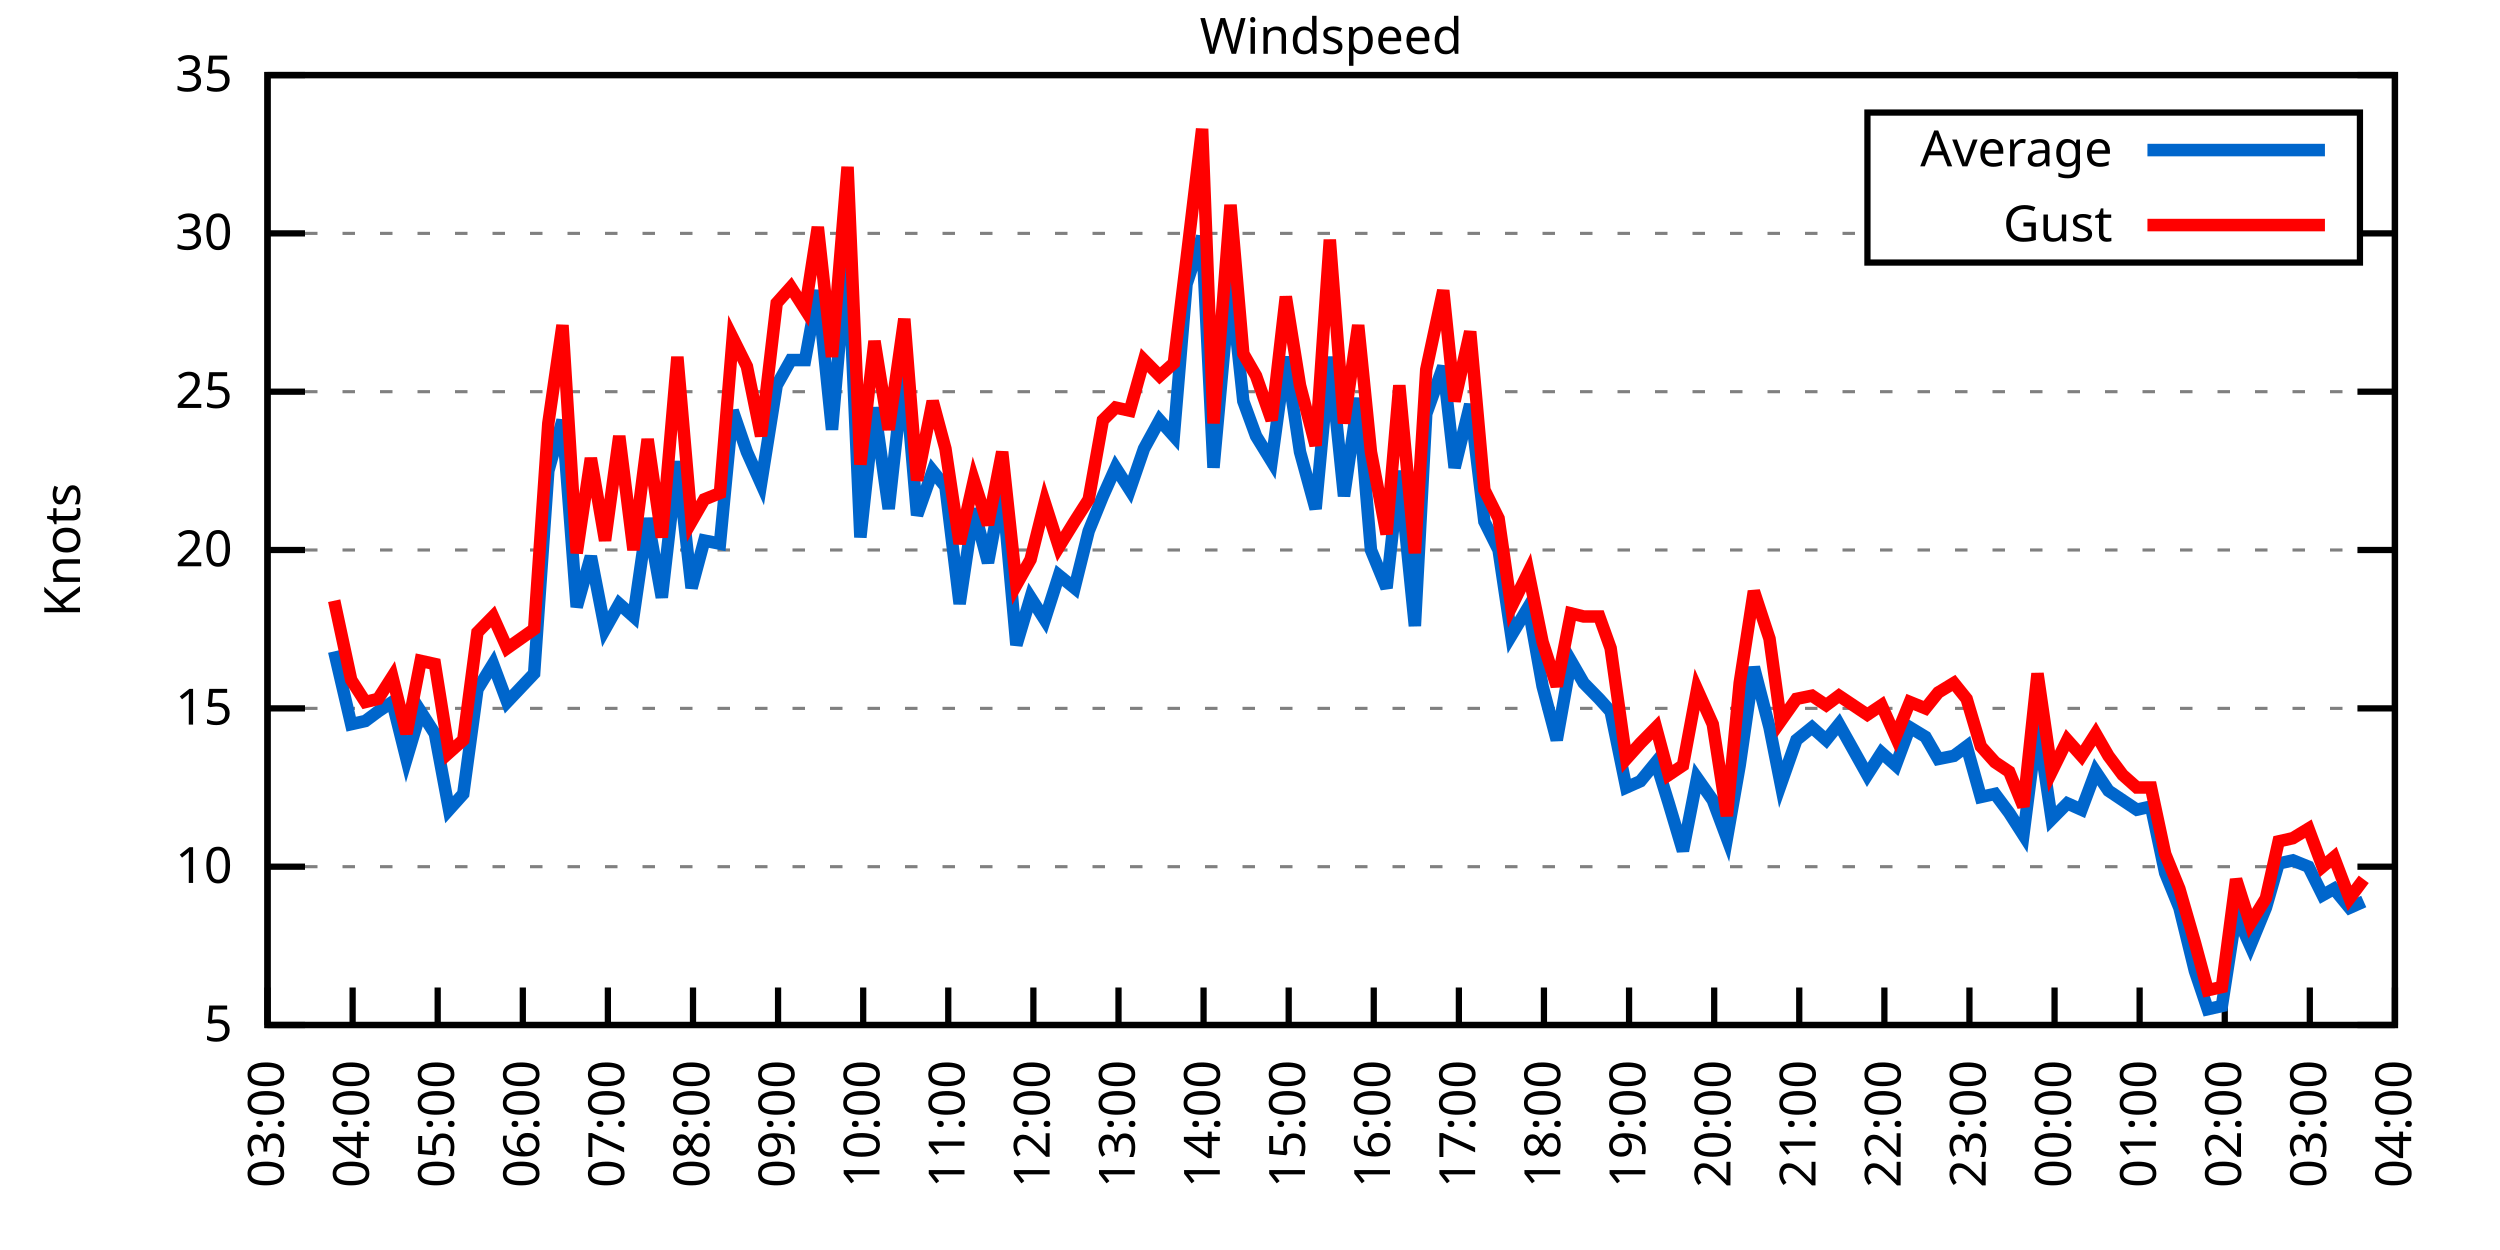
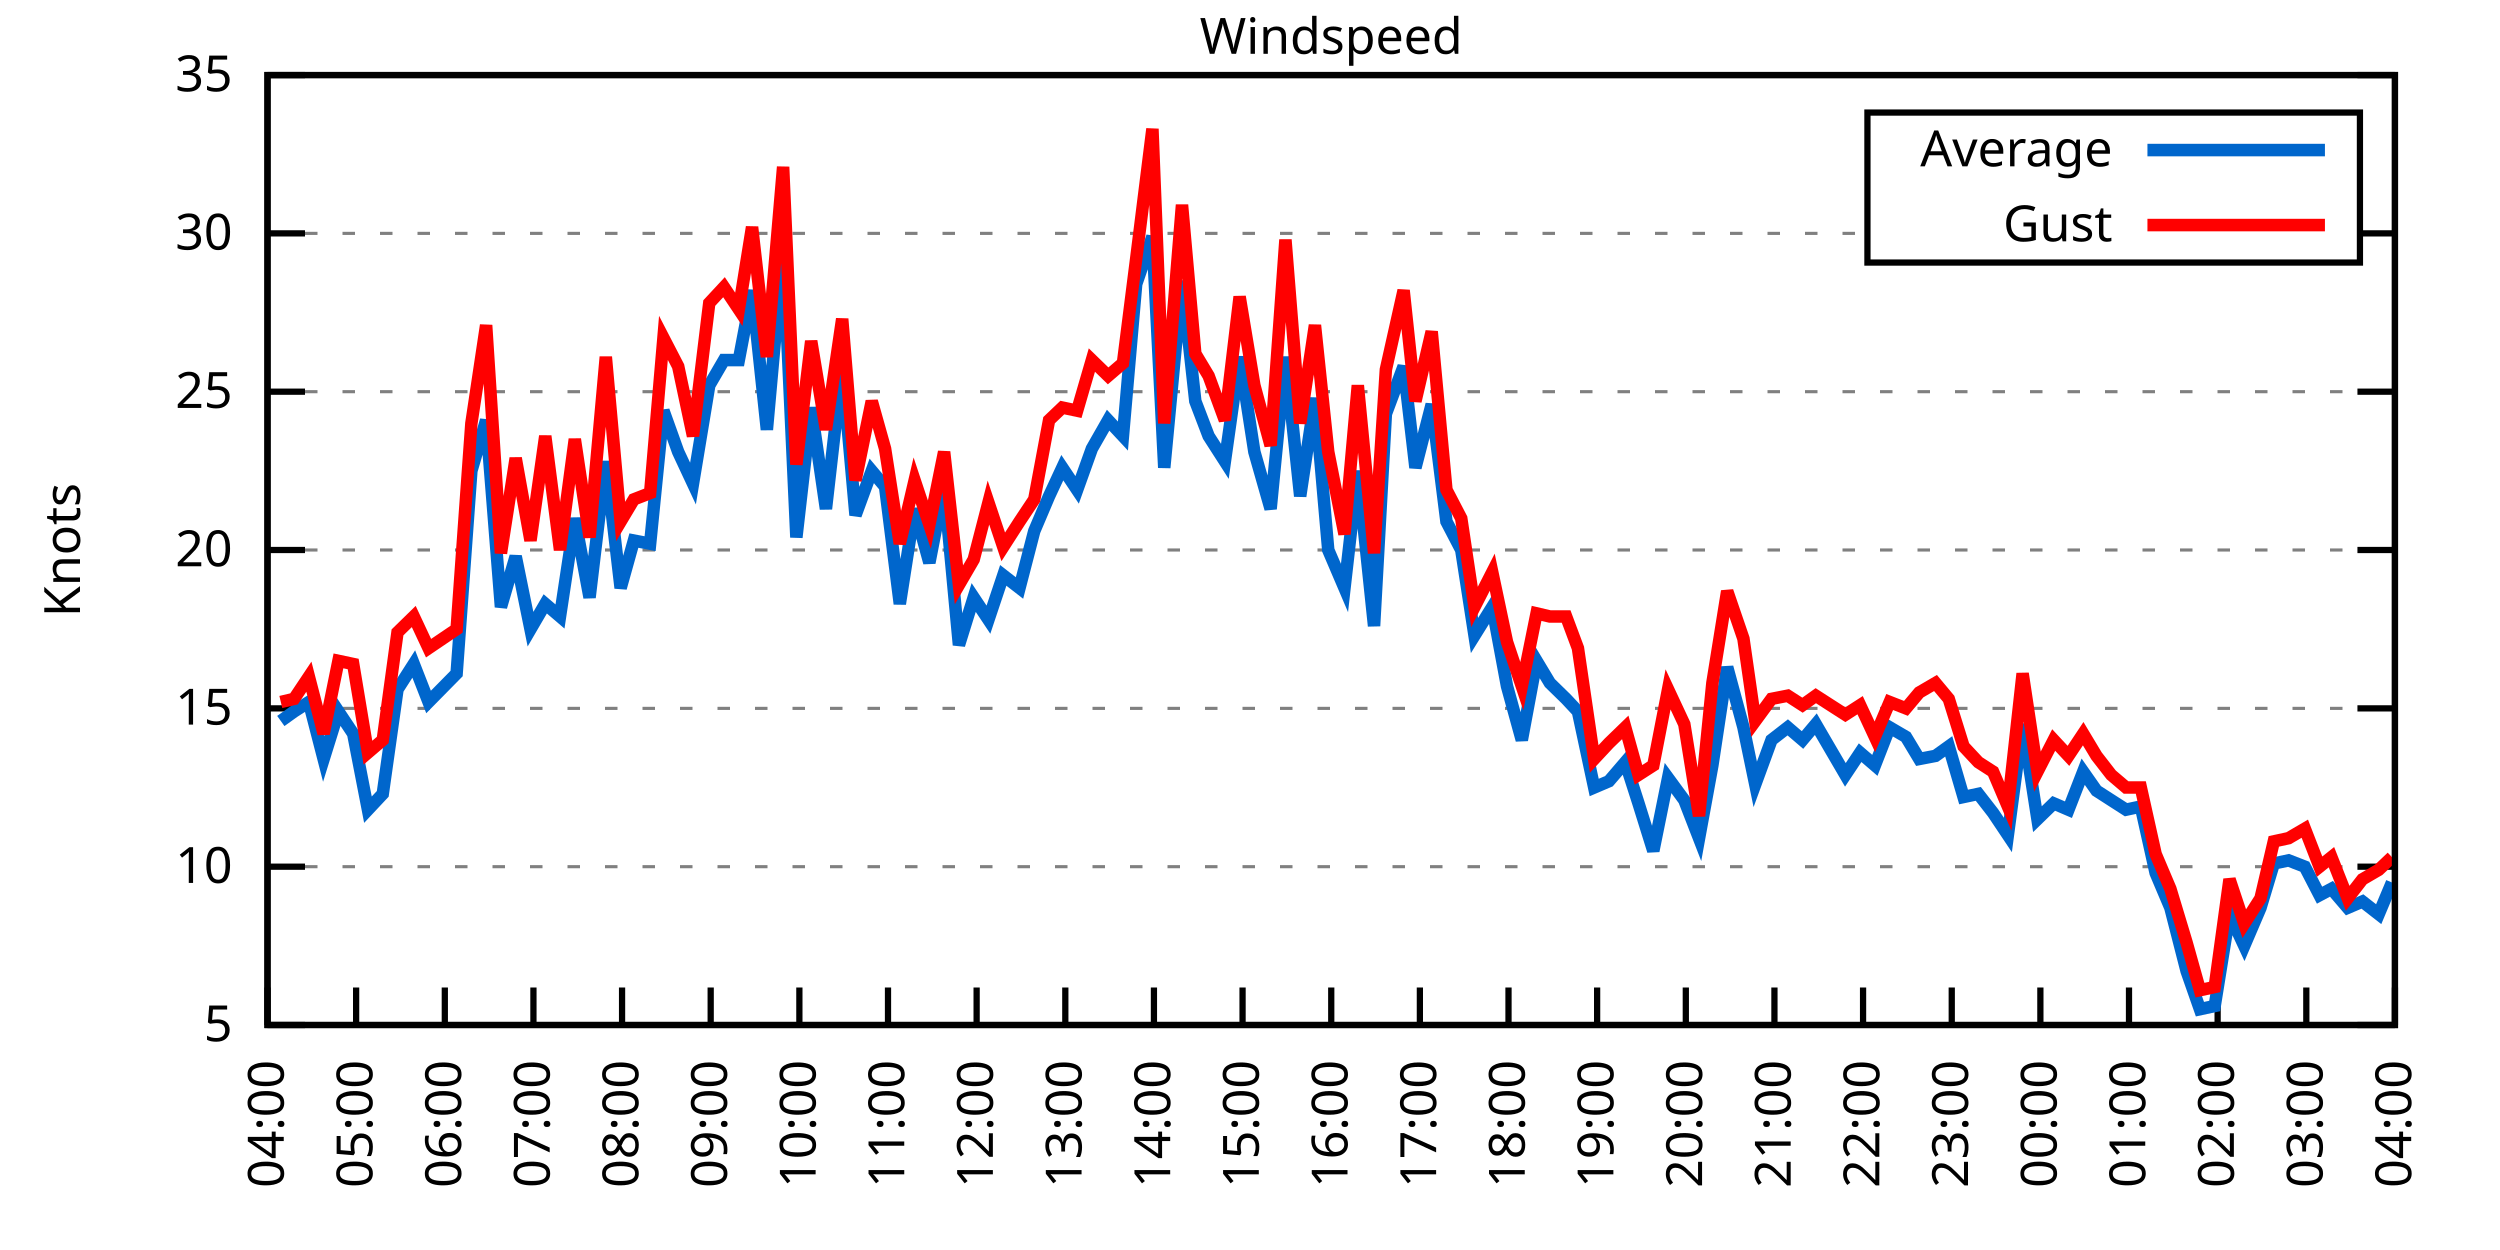
<svg xmlns="http://www.w3.org/2000/svg" xmlns:xlink="http://www.w3.org/1999/xlink" width="400" height="200" viewBox="0 0 400 200">
  <g id="gnuplot_canvas">
    <rect x="0" y="0" width="400" height="200" fill="none" />
    <defs>
      <circle id="gpDot" r="0.5" stroke-width="0.5" stroke="currentColor" />
      <path id="gpPt0" stroke-width="0.333" stroke="currentColor" d="M-1,0 h2 M0,-1 v2" />
      <path id="gpPt1" stroke-width="0.333" stroke="currentColor" d="M-1,-1 L1,1 M1,-1 L-1,1" />
      <path id="gpPt2" stroke-width="0.333" stroke="currentColor" d="M-1,0 L1,0 M0,-1 L0,1 M-1,-1 L1,1 M-1,1 L1,-1" />
      <rect id="gpPt3" stroke-width="0.333" stroke="currentColor" x="-1" y="-1" width="2" height="2" />
      <rect id="gpPt4" stroke-width="0.333" stroke="currentColor" fill="currentColor" x="-1" y="-1" width="2" height="2" />
      <circle id="gpPt5" stroke-width="0.333" stroke="currentColor" cx="0" cy="0" r="1" />
      <use xlink:href="#gpPt5" id="gpPt6" fill="currentColor" stroke="none" />
      <path id="gpPt7" stroke-width="0.333" stroke="currentColor" d="M0,-1.33 L-1.33,0.67 L1.33,0.67 z" />
      <use xlink:href="#gpPt7" id="gpPt8" fill="currentColor" stroke="none" />
      <use xlink:href="#gpPt7" id="gpPt9" stroke="currentColor" transform="rotate(180)" />
      <use xlink:href="#gpPt9" id="gpPt10" fill="currentColor" stroke="none" />
      <use xlink:href="#gpPt3" id="gpPt11" stroke="currentColor" transform="rotate(45)" />
      <use xlink:href="#gpPt11" id="gpPt12" fill="currentColor" stroke="none" />
      <path id="gpPt13" stroke-width="0.333" stroke="currentColor" d="M0,1.330 L1.265,0.411 L0.782,-1.067 L-0.782,-1.076 L-1.265,0.411 z" />
      <use xlink:href="#gpPt13" id="gpPt14" fill="currentColor" stroke="none" />
      <filter id="textbox" filterUnits="objectBoundingBox" x="0" y="0" height="1" width="1">
        <feFlood flood-color="white" flood-opacity="1" result="bgnd" />
        <feComposite in="SourceGraphic" in2="bgnd" operator="atop" />
      </filter>
      <filter id="greybox" filterUnits="objectBoundingBox" x="0" y="0" height="1" width="1">
        <feFlood flood-color="lightgrey" flood-opacity="1" result="grey" />
        <feComposite in="SourceGraphic" in2="grey" operator="atop" />
      </filter>
    </defs>
    <g fill="none" color="white" stroke="currentColor" stroke-width="1.00" stroke-linecap="butt" stroke-linejoin="miter">
</g>
    <g fill="none" color="black" stroke="currentColor" stroke-width="1.00" stroke-linecap="butt" stroke-linejoin="miter">
      <g stroke="none" shape-rendering="crispEdges">
        <polygon fill="rgb(255, 255, 255)" points="42.80,164.00 383.18,164.00 383.18,12.02 42.80,12.02 " />
      </g>
    </g>
    <g fill="none" color="black" stroke="currentColor" stroke-width="1.00" stroke-linecap="butt" stroke-linejoin="miter">
</g>
    <g fill="none" color="black" stroke="black" stroke-width="0.50" stroke-linecap="butt" stroke-linejoin="miter">
</g>
    <g fill="none" color="gray" stroke="currentColor" stroke-width="0.50" stroke-linecap="butt" stroke-linejoin="miter">
      <path stroke="gray" stroke-dasharray="2,4" class="gridline" d="M42.80,164.00 L383.19,164.00  " />
    </g>
    <g fill="none" color="gray" stroke="gray" stroke-width="1.00" stroke-linecap="butt" stroke-linejoin="miter">
</g>
    <g fill="none" color="black" stroke="currentColor" stroke-width="1.00" stroke-linecap="butt" stroke-linejoin="miter">
      <path stroke="black" d="M42.80,164.00 L48.80,164.00 M383.19,164.00 L377.19,164.00  " />
      <g transform="translate(37.20,166.60)" stroke="none" fill="black" font-family="Sans" font-size="8.00" text-anchor="end">
        <text>
          <tspan font-family="Sans"> 5</tspan>
        </text>
      </g>
    </g>
    <g fill="none" color="black" stroke="currentColor" stroke-width="1.00" stroke-linecap="butt" stroke-linejoin="miter">
</g>
    <g fill="none" color="black" stroke="black" stroke-width="0.50" stroke-linecap="butt" stroke-linejoin="miter">
</g>
    <g fill="none" color="gray" stroke="currentColor" stroke-width="0.50" stroke-linecap="butt" stroke-linejoin="miter">
      <path stroke="gray" stroke-dasharray="2,4" class="gridline" d="M42.80,138.67 L383.19,138.67  " />
    </g>
    <g fill="none" color="gray" stroke="gray" stroke-width="1.00" stroke-linecap="butt" stroke-linejoin="miter">
</g>
    <g fill="none" color="black" stroke="currentColor" stroke-width="1.00" stroke-linecap="butt" stroke-linejoin="miter">
      <path stroke="black" d="M42.80,138.67 L48.80,138.67 M383.19,138.67 L377.19,138.67  " />
      <g transform="translate(37.20,141.27)" stroke="none" fill="black" font-family="Sans" font-size="8.00" text-anchor="end">
        <text>
          <tspan font-family="Sans"> 10</tspan>
        </text>
      </g>
    </g>
    <g fill="none" color="black" stroke="currentColor" stroke-width="1.00" stroke-linecap="butt" stroke-linejoin="miter">
</g>
    <g fill="none" color="black" stroke="black" stroke-width="0.50" stroke-linecap="butt" stroke-linejoin="miter">
</g>
    <g fill="none" color="gray" stroke="currentColor" stroke-width="0.50" stroke-linecap="butt" stroke-linejoin="miter">
      <path stroke="gray" stroke-dasharray="2,4" class="gridline" d="M42.80,113.34 L383.19,113.34  " />
    </g>
    <g fill="none" color="gray" stroke="gray" stroke-width="1.00" stroke-linecap="butt" stroke-linejoin="miter">
</g>
    <g fill="none" color="black" stroke="currentColor" stroke-width="1.00" stroke-linecap="butt" stroke-linejoin="miter">
      <path stroke="black" d="M42.80,113.34 L48.80,113.34 M383.19,113.34 L377.19,113.34  " />
      <g transform="translate(37.20,115.94)" stroke="none" fill="black" font-family="Sans" font-size="8.00" text-anchor="end">
        <text>
          <tspan font-family="Sans"> 15</tspan>
        </text>
      </g>
    </g>
    <g fill="none" color="black" stroke="currentColor" stroke-width="1.00" stroke-linecap="butt" stroke-linejoin="miter">
</g>
    <g fill="none" color="black" stroke="black" stroke-width="0.50" stroke-linecap="butt" stroke-linejoin="miter">
</g>
    <g fill="none" color="gray" stroke="currentColor" stroke-width="0.50" stroke-linecap="butt" stroke-linejoin="miter">
      <path stroke="gray" stroke-dasharray="2,4" class="gridline" d="M42.80,88.00 L383.19,88.00  " />
    </g>
    <g fill="none" color="gray" stroke="gray" stroke-width="1.00" stroke-linecap="butt" stroke-linejoin="miter">
</g>
    <g fill="none" color="black" stroke="currentColor" stroke-width="1.00" stroke-linecap="butt" stroke-linejoin="miter">
      <path stroke="black" d="M42.80,88.00 L48.80,88.00 M383.19,88.00 L377.19,88.00  " />
      <g transform="translate(37.20,90.60)" stroke="none" fill="black" font-family="Sans" font-size="8.00" text-anchor="end">
        <text>
          <tspan font-family="Sans"> 20</tspan>
        </text>
      </g>
    </g>
    <g fill="none" color="black" stroke="currentColor" stroke-width="1.00" stroke-linecap="butt" stroke-linejoin="miter">
</g>
    <g fill="none" color="black" stroke="black" stroke-width="0.50" stroke-linecap="butt" stroke-linejoin="miter">
</g>
    <g fill="none" color="gray" stroke="currentColor" stroke-width="0.50" stroke-linecap="butt" stroke-linejoin="miter">
      <path stroke="gray" stroke-dasharray="2,4" class="gridline" d="M42.80,62.67 L383.19,62.67  " />
    </g>
    <g fill="none" color="gray" stroke="gray" stroke-width="1.00" stroke-linecap="butt" stroke-linejoin="miter">
</g>
    <g fill="none" color="black" stroke="currentColor" stroke-width="1.00" stroke-linecap="butt" stroke-linejoin="miter">
      <path stroke="black" d="M42.80,62.67 L48.80,62.67 M383.19,62.67 L377.19,62.67  " />
      <g transform="translate(37.20,65.27)" stroke="none" fill="black" font-family="Sans" font-size="8.00" text-anchor="end">
        <text>
          <tspan font-family="Sans"> 25</tspan>
        </text>
      </g>
    </g>
    <g fill="none" color="black" stroke="currentColor" stroke-width="1.00" stroke-linecap="butt" stroke-linejoin="miter">
</g>
    <g fill="none" color="black" stroke="black" stroke-width="0.50" stroke-linecap="butt" stroke-linejoin="miter">
</g>
    <g fill="none" color="gray" stroke="currentColor" stroke-width="0.50" stroke-linecap="butt" stroke-linejoin="miter">
      <path stroke="gray" stroke-dasharray="2,4" class="gridline" d="M42.80,37.34 L298.79,37.34 M377.59,37.34 L383.19,37.34  " />
    </g>
    <g fill="none" color="gray" stroke="gray" stroke-width="1.00" stroke-linecap="butt" stroke-linejoin="miter">
</g>
    <g fill="none" color="black" stroke="currentColor" stroke-width="1.00" stroke-linecap="butt" stroke-linejoin="miter">
      <path stroke="black" d="M42.80,37.34 L48.80,37.34 M383.19,37.34 L377.19,37.34  " />
      <g transform="translate(37.20,39.94)" stroke="none" fill="black" font-family="Sans" font-size="8.00" text-anchor="end">
        <text>
          <tspan font-family="Sans"> 30</tspan>
        </text>
      </g>
    </g>
    <g fill="none" color="black" stroke="currentColor" stroke-width="1.00" stroke-linecap="butt" stroke-linejoin="miter">
</g>
    <g fill="none" color="black" stroke="black" stroke-width="0.50" stroke-linecap="butt" stroke-linejoin="miter">
</g>
    <g fill="none" color="gray" stroke="currentColor" stroke-width="0.50" stroke-linecap="butt" stroke-linejoin="miter">
      <path stroke="gray" stroke-dasharray="2,4" class="gridline" d="M42.80,12.01 L383.19,12.01  " />
    </g>
    <g fill="none" color="gray" stroke="gray" stroke-width="1.00" stroke-linecap="butt" stroke-linejoin="miter">
</g>
    <g fill="none" color="black" stroke="currentColor" stroke-width="1.00" stroke-linecap="butt" stroke-linejoin="miter">
      <path stroke="black" d="M42.80,12.01 L48.80,12.01 M383.19,12.01 L377.19,12.01  " />
      <g transform="translate(37.20,14.61)" stroke="none" fill="black" font-family="Sans" font-size="8.00" text-anchor="end">
        <text>
          <tspan font-family="Sans"> 35</tspan>
        </text>
      </g>
    </g>
    <g fill="none" color="black" stroke="currentColor" stroke-width="1.00" stroke-linecap="butt" stroke-linejoin="miter">
      <path stroke="black" d="M42.80,164.00 L42.80,158.00  " />
      <g transform="translate(45.40,169.60) rotate(270.00)" stroke="none" fill="black" font-family="Sans" font-size="8.00" text-anchor="end">
        <text>
-           <tspan font-family="Sans">03:00</tspan>
-         </text>
-       </g>
-     </g>
-     <g fill="none" color="black" stroke="currentColor" stroke-width="1.00" stroke-linecap="butt" stroke-linejoin="miter">
-       <path stroke="black" d="M56.42,164.00 L56.42,158.00  " />
-       <g transform="translate(59.02,169.60) rotate(270.00)" stroke="none" fill="black" font-family="Sans" font-size="8.00" text-anchor="end">
-         <text>
          <tspan font-family="Sans">04:00</tspan>
        </text>
      </g>
    </g>
    <g fill="none" color="black" stroke="currentColor" stroke-width="1.00" stroke-linecap="butt" stroke-linejoin="miter">
-       <path stroke="black" d="M70.03,164.00 L70.03,158.00  " />
-       <g transform="translate(72.63,169.60) rotate(270.00)" stroke="none" fill="black" font-family="Sans" font-size="8.00" text-anchor="end">
+       <path stroke="black" d="M56.98,164.00 L56.98,158.00  " />
+       <g transform="translate(59.58,169.60) rotate(270.00)" stroke="none" fill="black" font-family="Sans" font-size="8.00" text-anchor="end">
        <text>
          <tspan font-family="Sans">05:00</tspan>
        </text>
      </g>
    </g>
    <g fill="none" color="black" stroke="currentColor" stroke-width="1.00" stroke-linecap="butt" stroke-linejoin="miter">
-       <path stroke="black" d="M83.65,164.00 L83.65,158.00  " />
-       <g transform="translate(86.25,169.60) rotate(270.00)" stroke="none" fill="black" font-family="Sans" font-size="8.00" text-anchor="end">
+       <path stroke="black" d="M71.17,164.00 L71.17,158.00  " />
+       <g transform="translate(73.77,169.60) rotate(270.00)" stroke="none" fill="black" font-family="Sans" font-size="8.00" text-anchor="end">
        <text>
          <tspan font-family="Sans">06:00</tspan>
        </text>
      </g>
    </g>
    <g fill="none" color="black" stroke="currentColor" stroke-width="1.00" stroke-linecap="butt" stroke-linejoin="miter">
-       <path stroke="black" d="M97.26,164.00 L97.26,158.00  " />
-       <g transform="translate(99.86,169.60) rotate(270.00)" stroke="none" fill="black" font-family="Sans" font-size="8.00" text-anchor="end">
+       <path stroke="black" d="M85.35,164.00 L85.35,158.00  " />
+       <g transform="translate(87.95,169.60) rotate(270.00)" stroke="none" fill="black" font-family="Sans" font-size="8.00" text-anchor="end">
        <text>
          <tspan font-family="Sans">07:00</tspan>
        </text>
      </g>
    </g>
    <g fill="none" color="black" stroke="currentColor" stroke-width="1.00" stroke-linecap="butt" stroke-linejoin="miter">
-       <path stroke="black" d="M110.88,164.00 L110.88,158.00  " />
-       <g transform="translate(113.48,169.60) rotate(270.00)" stroke="none" fill="black" font-family="Sans" font-size="8.00" text-anchor="end">
+       <path stroke="black" d="M99.53,164.00 L99.53,158.00  " />
+       <g transform="translate(102.13,169.60) rotate(270.00)" stroke="none" fill="black" font-family="Sans" font-size="8.00" text-anchor="end">
        <text>
          <tspan font-family="Sans">08:00</tspan>
        </text>
      </g>
    </g>
    <g fill="none" color="black" stroke="currentColor" stroke-width="1.00" stroke-linecap="butt" stroke-linejoin="miter">
-       <path stroke="black" d="M124.49,164.00 L124.49,158.00  " />
-       <g transform="translate(127.09,169.60) rotate(270.00)" stroke="none" fill="black" font-family="Sans" font-size="8.00" text-anchor="end">
+       <path stroke="black" d="M113.71,164.00 L113.71,158.00  " />
+       <g transform="translate(116.31,169.60) rotate(270.00)" stroke="none" fill="black" font-family="Sans" font-size="8.00" text-anchor="end">
        <text>
          <tspan font-family="Sans">09:00</tspan>
        </text>
      </g>
    </g>
    <g fill="none" color="black" stroke="currentColor" stroke-width="1.00" stroke-linecap="butt" stroke-linejoin="miter">
-       <path stroke="black" d="M138.11,164.00 L138.11,158.00  " />
-       <g transform="translate(140.71,169.60) rotate(270.00)" stroke="none" fill="black" font-family="Sans" font-size="8.00" text-anchor="end">
+       <path stroke="black" d="M127.90,164.00 L127.90,158.00  " />
+       <g transform="translate(130.50,169.60) rotate(270.00)" stroke="none" fill="black" font-family="Sans" font-size="8.00" text-anchor="end">
        <text>
          <tspan font-family="Sans">10:00</tspan>
        </text>
      </g>
    </g>
    <g fill="none" color="black" stroke="currentColor" stroke-width="1.00" stroke-linecap="butt" stroke-linejoin="miter">
-       <path stroke="black" d="M151.72,164.00 L151.72,158.00  " />
-       <g transform="translate(154.32,169.60) rotate(270.00)" stroke="none" fill="black" font-family="Sans" font-size="8.00" text-anchor="end">
+       <path stroke="black" d="M142.08,164.00 L142.08,158.00  " />
+       <g transform="translate(144.68,169.60) rotate(270.00)" stroke="none" fill="black" font-family="Sans" font-size="8.00" text-anchor="end">
        <text>
          <tspan font-family="Sans">11:00</tspan>
        </text>
      </g>
    </g>
    <g fill="none" color="black" stroke="currentColor" stroke-width="1.00" stroke-linecap="butt" stroke-linejoin="miter">
-       <path stroke="black" d="M165.34,164.00 L165.34,158.00  " />
-       <g transform="translate(167.94,169.60) rotate(270.00)" stroke="none" fill="black" font-family="Sans" font-size="8.00" text-anchor="end">
+       <path stroke="black" d="M156.26,164.00 L156.26,158.00  " />
+       <g transform="translate(158.86,169.60) rotate(270.00)" stroke="none" fill="black" font-family="Sans" font-size="8.00" text-anchor="end">
        <text>
          <tspan font-family="Sans">12:00</tspan>
        </text>
      </g>
    </g>
    <g fill="none" color="black" stroke="currentColor" stroke-width="1.00" stroke-linecap="butt" stroke-linejoin="miter">
-       <path stroke="black" d="M178.96,164.00 L178.96,158.00  " />
-       <g transform="translate(181.56,169.60) rotate(270.00)" stroke="none" fill="black" font-family="Sans" font-size="8.00" text-anchor="end">
+       <path stroke="black" d="M170.45,164.00 L170.45,158.00  " />
+       <g transform="translate(173.05,169.60) rotate(270.00)" stroke="none" fill="black" font-family="Sans" font-size="8.00" text-anchor="end">
        <text>
          <tspan font-family="Sans">13:00</tspan>
        </text>
      </g>
    </g>
    <g fill="none" color="black" stroke="currentColor" stroke-width="1.00" stroke-linecap="butt" stroke-linejoin="miter">
-       <path stroke="black" d="M192.57,164.00 L192.57,158.00  " />
-       <g transform="translate(195.17,169.60) rotate(270.00)" stroke="none" fill="black" font-family="Sans" font-size="8.00" text-anchor="end">
+       <path stroke="black" d="M184.63,164.00 L184.63,158.00  " />
+       <g transform="translate(187.23,169.60) rotate(270.00)" stroke="none" fill="black" font-family="Sans" font-size="8.00" text-anchor="end">
        <text>
          <tspan font-family="Sans">14:00</tspan>
        </text>
      </g>
    </g>
    <g fill="none" color="black" stroke="currentColor" stroke-width="1.00" stroke-linecap="butt" stroke-linejoin="miter">
-       <path stroke="black" d="M206.19,164.00 L206.19,158.00  " />
-       <g transform="translate(208.79,169.60) rotate(270.00)" stroke="none" fill="black" font-family="Sans" font-size="8.00" text-anchor="end">
+       <path stroke="black" d="M198.81,164.00 L198.81,158.00  " />
+       <g transform="translate(201.41,169.60) rotate(270.00)" stroke="none" fill="black" font-family="Sans" font-size="8.00" text-anchor="end">
        <text>
          <tspan font-family="Sans">15:00</tspan>
        </text>
      </g>
    </g>
    <g fill="none" color="black" stroke="currentColor" stroke-width="1.00" stroke-linecap="butt" stroke-linejoin="miter">
-       <path stroke="black" d="M219.80,164.00 L219.80,158.00  " />
-       <g transform="translate(222.40,169.60) rotate(270.00)" stroke="none" fill="black" font-family="Sans" font-size="8.00" text-anchor="end">
+       <path stroke="black" d="M213.00,164.00 L213.00,158.00  " />
+       <g transform="translate(215.60,169.60) rotate(270.00)" stroke="none" fill="black" font-family="Sans" font-size="8.00" text-anchor="end">
        <text>
          <tspan font-family="Sans">16:00</tspan>
        </text>
      </g>
    </g>
    <g fill="none" color="black" stroke="currentColor" stroke-width="1.00" stroke-linecap="butt" stroke-linejoin="miter">
-       <path stroke="black" d="M233.42,164.00 L233.42,158.00  " />
-       <g transform="translate(236.02,169.60) rotate(270.00)" stroke="none" fill="black" font-family="Sans" font-size="8.00" text-anchor="end">
+       <path stroke="black" d="M227.18,164.00 L227.18,158.00  " />
+       <g transform="translate(229.78,169.60) rotate(270.00)" stroke="none" fill="black" font-family="Sans" font-size="8.00" text-anchor="end">
        <text>
          <tspan font-family="Sans">17:00</tspan>
        </text>
      </g>
    </g>
    <g fill="none" color="black" stroke="currentColor" stroke-width="1.00" stroke-linecap="butt" stroke-linejoin="miter">
-       <path stroke="black" d="M247.03,164.00 L247.03,158.00  " />
-       <g transform="translate(249.63,169.60) rotate(270.00)" stroke="none" fill="black" font-family="Sans" font-size="8.00" text-anchor="end">
+       <path stroke="black" d="M241.36,164.00 L241.36,158.00  " />
+       <g transform="translate(243.96,169.60) rotate(270.00)" stroke="none" fill="black" font-family="Sans" font-size="8.00" text-anchor="end">
        <text>
          <tspan font-family="Sans">18:00</tspan>
        </text>
      </g>
    </g>
    <g fill="none" color="black" stroke="currentColor" stroke-width="1.00" stroke-linecap="butt" stroke-linejoin="miter">
-       <path stroke="black" d="M260.65,164.00 L260.65,158.00  " />
-       <g transform="translate(263.25,169.60) rotate(270.00)" stroke="none" fill="black" font-family="Sans" font-size="8.00" text-anchor="end">
+       <path stroke="black" d="M255.54,164.00 L255.54,158.00  " />
+       <g transform="translate(258.14,169.60) rotate(270.00)" stroke="none" fill="black" font-family="Sans" font-size="8.00" text-anchor="end">
        <text>
          <tspan font-family="Sans">19:00</tspan>
        </text>
      </g>
    </g>
    <g fill="none" color="black" stroke="currentColor" stroke-width="1.00" stroke-linecap="butt" stroke-linejoin="miter">
-       <path stroke="black" d="M274.27,164.00 L274.27,158.00  " />
-       <g transform="translate(276.87,169.60) rotate(270.00)" stroke="none" fill="black" font-family="Sans" font-size="8.00" text-anchor="end">
+       <path stroke="black" d="M269.73,164.00 L269.73,158.00  " />
+       <g transform="translate(272.33,169.60) rotate(270.00)" stroke="none" fill="black" font-family="Sans" font-size="8.00" text-anchor="end">
        <text>
          <tspan font-family="Sans">20:00</tspan>
        </text>
      </g>
    </g>
    <g fill="none" color="black" stroke="currentColor" stroke-width="1.00" stroke-linecap="butt" stroke-linejoin="miter">
-       <path stroke="black" d="M287.88,164.00 L287.88,158.00  " />
-       <g transform="translate(290.48,169.60) rotate(270.00)" stroke="none" fill="black" font-family="Sans" font-size="8.00" text-anchor="end">
+       <path stroke="black" d="M283.91,164.00 L283.91,158.00  " />
+       <g transform="translate(286.51,169.60) rotate(270.00)" stroke="none" fill="black" font-family="Sans" font-size="8.00" text-anchor="end">
        <text>
          <tspan font-family="Sans">21:00</tspan>
        </text>
      </g>
    </g>
    <g fill="none" color="black" stroke="currentColor" stroke-width="1.00" stroke-linecap="butt" stroke-linejoin="miter">
-       <path stroke="black" d="M301.50,164.00 L301.50,158.00  " />
-       <g transform="translate(304.10,169.60) rotate(270.00)" stroke="none" fill="black" font-family="Sans" font-size="8.00" text-anchor="end">
+       <path stroke="black" d="M298.09,164.00 L298.09,158.00  " />
+       <g transform="translate(300.69,169.60) rotate(270.00)" stroke="none" fill="black" font-family="Sans" font-size="8.00" text-anchor="end">
        <text>
          <tspan font-family="Sans">22:00</tspan>
        </text>
      </g>
    </g>
    <g fill="none" color="black" stroke="currentColor" stroke-width="1.00" stroke-linecap="butt" stroke-linejoin="miter">
-       <path stroke="black" d="M315.11,164.00 L315.11,158.00  " />
-       <g transform="translate(317.71,169.60) rotate(270.00)" stroke="none" fill="black" font-family="Sans" font-size="8.00" text-anchor="end">
+       <path stroke="black" d="M312.28,164.00 L312.28,158.00  " />
+       <g transform="translate(314.88,169.60) rotate(270.00)" stroke="none" fill="black" font-family="Sans" font-size="8.00" text-anchor="end">
        <text>
          <tspan font-family="Sans">23:00</tspan>
        </text>
      </g>
    </g>
    <g fill="none" color="black" stroke="currentColor" stroke-width="1.00" stroke-linecap="butt" stroke-linejoin="miter">
-       <path stroke="black" d="M328.73,164.00 L328.73,158.00  " />
-       <g transform="translate(331.33,169.60) rotate(270.00)" stroke="none" fill="black" font-family="Sans" font-size="8.00" text-anchor="end">
+       <path stroke="black" d="M326.46,164.00 L326.46,158.00  " />
+       <g transform="translate(329.06,169.60) rotate(270.00)" stroke="none" fill="black" font-family="Sans" font-size="8.00" text-anchor="end">
        <text>
          <tspan font-family="Sans">00:00</tspan>
        </text>
      </g>
    </g>
    <g fill="none" color="black" stroke="currentColor" stroke-width="1.00" stroke-linecap="butt" stroke-linejoin="miter">
-       <path stroke="black" d="M342.34,164.00 L342.34,158.00  " />
-       <g transform="translate(344.94,169.60) rotate(270.00)" stroke="none" fill="black" font-family="Sans" font-size="8.00" text-anchor="end">
+       <path stroke="black" d="M340.64,164.00 L340.64,158.00  " />
+       <g transform="translate(343.24,169.60) rotate(270.00)" stroke="none" fill="black" font-family="Sans" font-size="8.00" text-anchor="end">
        <text>
          <tspan font-family="Sans">01:00</tspan>
        </text>
      </g>
    </g>
    <g fill="none" color="black" stroke="currentColor" stroke-width="1.00" stroke-linecap="butt" stroke-linejoin="miter">
-       <path stroke="black" d="M355.96,164.00 L355.96,158.00  " />
-       <g transform="translate(358.56,169.60) rotate(270.00)" stroke="none" fill="black" font-family="Sans" font-size="8.00" text-anchor="end">
+       <path stroke="black" d="M354.82,164.00 L354.82,158.00  " />
+       <g transform="translate(357.42,169.60) rotate(270.00)" stroke="none" fill="black" font-family="Sans" font-size="8.00" text-anchor="end">
        <text>
          <tspan font-family="Sans">02:00</tspan>
        </text>
      </g>
    </g>
    <g fill="none" color="black" stroke="currentColor" stroke-width="1.00" stroke-linecap="butt" stroke-linejoin="miter">
-       <path stroke="black" d="M369.57,164.00 L369.57,158.00  " />
-       <g transform="translate(372.17,169.60) rotate(270.00)" stroke="none" fill="black" font-family="Sans" font-size="8.00" text-anchor="end">
+       <path stroke="black" d="M369.01,164.00 L369.01,158.00  " />
+       <g transform="translate(371.61,169.60) rotate(270.00)" stroke="none" fill="black" font-family="Sans" font-size="8.00" text-anchor="end">
        <text>
          <tspan font-family="Sans">03:00</tspan>
        </text>
      </g>
    </g>
    <g fill="none" color="black" stroke="currentColor" stroke-width="1.00" stroke-linecap="butt" stroke-linejoin="miter">
      <path stroke="black" d="M383.19,164.00 L383.19,158.00  " />
      <g transform="translate(385.79,169.60) rotate(270.00)" stroke="none" fill="black" font-family="Sans" font-size="8.00" text-anchor="end">
        <text>
          <tspan font-family="Sans">04:00</tspan>
        </text>
      </g>
    </g>
    <g fill="none" color="black" stroke="currentColor" stroke-width="1.00" stroke-linecap="butt" stroke-linejoin="miter">
</g>
    <g fill="none" color="black" stroke="currentColor" stroke-width="1.00" stroke-linecap="butt" stroke-linejoin="miter">
      <path stroke="black" d="M42.80,12.01 L42.80,164.00 L383.19,164.00 L383.19,12.01 L42.80,12.01 Z  " />
    </g>
    <g fill="none" color="black" stroke="currentColor" stroke-width="1.00" stroke-linecap="butt" stroke-linejoin="miter">
</g>
    <g fill="none" color="black" stroke="currentColor" stroke-width="1.00" stroke-linecap="butt" stroke-linejoin="miter">
      <path stroke="black" d="M298.79,42.01 L298.79,18.01 L377.59,18.01 L377.59,42.01 L298.79,42.01 Z  " />
    </g>
    <g id="Windspeed_plot_1">
      <g fill="none" color="white" stroke="black" stroke-width="2.00" stroke-linecap="butt" stroke-linejoin="miter">
</g>
      <g fill="none" color="black" stroke="currentColor" stroke-width="2.00" stroke-linecap="butt" stroke-linejoin="miter">
        <g transform="translate(337.99,26.61)" stroke="none" fill="black" font-family="Sans" font-size="8.00" text-anchor="end">
          <text>
            <tspan font-family="Sans">Average</tspan>
          </text>
        </g>
      </g>
      <g fill="none" color="black" stroke="currentColor" stroke-width="2.00" stroke-linecap="butt" stroke-linejoin="miter">
-         <path stroke="rgb(  0, 102, 204)" d="M343.59,24.01 L371.99,24.01 M53.47,104.22 L56.19,115.87 L58.46,115.36 L60.50,113.84 L62.77,112.32 L65.04,121.44   L67.31,113.84 L69.58,117.39 L71.85,129.55 L74.12,127.02 L76.39,110.30 L78.88,106.24 L81.15,112.32 L85.46,107.76   L87.73,75.34 L90.00,67.23 L92.27,97.12 L94.54,89.02 L96.81,100.67 L99.08,96.62 L101.35,98.64 L103.62,82.94   L105.89,95.60 L108.38,73.82 L110.65,94.08 L112.69,86.49 L115.19,86.99 L117.23,65.71 L119.50,72.30 L121.77,77.37   L124.27,61.66 L126.54,57.61 L128.81,57.61 L130.85,46.46 L133.12,68.75 L135.61,39.87 L137.66,85.98 L139.92,65.21   L142.19,81.42 L144.69,58.62 L146.73,82.43 L149.23,75.34 L151.27,77.87 L153.54,96.62 L155.81,81.42 L158.08,90.03   L160.35,77.87 L162.62,103.20 L164.89,95.60 L167.16,99.15 L169.43,92.06 L171.92,94.08 L174.19,84.97 L176.46,79.39   L178.50,74.83 L180.77,78.38 L183.04,71.79 L185.54,67.23 L187.81,69.77 L189.85,45.45 L192.34,37.85 L194.16,74.83   L196.88,44.94 L198.93,64.19 L200.97,69.77 L203.46,73.82 L205.73,57.10 L208.00,72.30 L210.50,81.42 L212.77,57.10   L215.04,79.39 L217.31,63.69 L219.35,88.00 L221.85,94.08 L223.89,75.34 L226.38,100.16 L228.20,66.22 L230.92,58.62   L232.74,74.83 L235.23,64.70 L237.50,83.45 L239.77,88.00 L241.81,101.68 L244.54,97.12 L246.81,109.79 L249.08,118.40   L251.35,105.74 L253.39,109.28 L255.88,111.82 L257.70,113.84 L260.20,126.00 L262.47,124.99 L264.96,121.95 L267.00,128.54   L269.27,136.14 L271.54,124.48 L274.04,128.03 L276.31,134.11 L278.35,122.46 L280.62,106.75 L283.12,116.38 L284.93,125.50   L287.43,118.40 L289.92,116.38 L292.19,118.40 L294.23,115.87 L296.50,119.92 L298.77,123.98 L301.04,120.43 L303.31,122.46   L305.58,116.38 L308.08,117.90 L310.12,121.44 L312.62,120.94 L314.66,119.42 L316.93,127.52 L319.20,127.02 L321.47,130.06   L323.74,133.60 L326.00,115.87 L328.27,131.07 L330.77,128.54 L333.04,129.55 L335.31,123.47 L337.35,126.51 L339.62,128.03   L341.89,129.55 L344.16,129.04 L346.43,139.68 L348.70,145.25 L351.19,155.39 L353.24,161.47 L355.50,160.96 L357.77,146.27   L360.04,151.33 L362.54,145.25 L364.58,138.16 L366.85,137.66 L369.35,138.67 L371.62,143.23 L373.43,142.21 L375.93,145.25   L378.20,144.24  " />
+         <path stroke="rgb(  0, 102, 204)" d="M343.59,24.01 L371.99,24.01 M44.93,115.36 L47.05,113.84 L49.42,112.32 L51.78,121.44 L54.15,113.84 L56.51,117.39   L58.87,129.55 L61.24,127.02 L63.60,110.30 L66.20,106.24 L68.57,112.32 L73.06,107.76 L75.42,75.34 L77.78,67.23   L80.15,97.12 L82.51,89.02 L84.88,100.67 L87.24,96.62 L89.60,98.64 L91.97,82.94 L94.33,95.60 L96.93,73.82   L99.30,94.08 L101.42,86.49 L104.02,86.99 L106.15,65.71 L108.51,72.30 L110.88,77.37 L113.48,61.66 L115.84,57.61   L118.21,57.61 L120.33,46.46 L122.70,68.75 L125.30,39.87 L127.42,85.98 L129.79,65.21 L132.15,81.42 L134.75,58.62   L136.88,82.43 L139.48,75.34 L141.61,77.87 L143.97,96.62 L146.34,81.42 L148.70,90.03 L151.06,77.87 L153.43,103.20   L155.79,95.60 L158.15,99.15 L160.52,92.06 L163.12,94.08 L165.48,84.97 L167.85,79.39 L169.97,74.83 L172.34,78.38   L174.70,71.79 L177.30,67.23 L179.67,69.77 L181.79,45.45 L184.39,37.85 L186.28,74.83 L189.12,44.94 L191.25,64.19   L193.38,69.77 L195.98,73.82 L198.34,57.10 L200.70,72.30 L203.30,81.42 L205.67,57.10 L208.03,79.39 L210.39,63.69   L212.52,88.00 L215.12,94.08 L217.25,75.34 L219.85,100.16 L221.74,66.22 L224.58,58.62 L226.47,74.83 L229.07,64.70   L231.43,83.45 L233.80,88.00 L235.92,101.68 L238.76,97.12 L241.12,109.79 L243.49,118.40 L245.85,105.74 L247.98,109.28   L250.58,111.82 L252.47,113.84 L255.07,126.00 L257.43,124.99 L260.04,121.95 L262.16,128.54 L264.53,136.14 L266.89,124.48   L269.49,128.03 L271.85,134.11 L273.98,122.46 L276.35,106.75 L278.95,116.38 L280.84,125.50 L283.44,118.40 L286.04,116.38   L288.40,118.40 L290.53,115.87 L292.89,119.92 L295.26,123.98 L297.62,120.43 L299.98,122.46 L302.35,116.38 L304.95,117.90   L307.08,121.44 L309.68,120.94 L311.80,119.42 L314.17,127.52 L316.53,127.02 L318.89,130.06 L321.26,133.60 L323.62,115.87   L325.99,131.07 L328.59,128.54 L330.95,129.55 L333.31,123.47 L335.44,126.51 L337.80,128.03 L340.17,129.55 L342.53,129.04   L344.90,139.68 L347.26,145.25 L349.86,155.39 L351.99,161.47 L354.35,160.96 L356.72,146.27 L359.08,151.33 L361.68,145.25   L363.81,138.16 L366.17,137.66 L368.77,138.67 L371.13,143.23 L373.03,142.21 L375.63,145.25 L377.99,144.24 L380.59,146.27   L382.72,141.20  " />
      </g>
    </g>
    <g id="Windspeed_plot_2">
      <g fill="none" color="black" stroke="currentColor" stroke-width="2.00" stroke-linecap="butt" stroke-linejoin="miter">
        <g transform="translate(337.99,38.61)" stroke="none" fill="black" font-family="Sans" font-size="8.00" text-anchor="end">
          <text>
            <tspan font-family="Sans">Gust</tspan>
          </text>
        </g>
      </g>
      <g fill="none" color="black" stroke="currentColor" stroke-width="2.00" stroke-linecap="butt" stroke-linejoin="miter">
-         <path stroke="rgb(255,   0,   0)" d="M343.59,36.01 L371.99,36.01 M53.47,96.11 L56.19,108.78 L58.46,112.32 L60.50,111.82 L62.77,108.27 L65.04,117.39   L67.31,105.74 L69.58,106.24 L71.85,120.43 L74.12,118.40 L76.39,101.18 L78.88,98.64 L81.15,103.71 L85.46,100.67   L87.73,67.74 L90.00,52.03 L92.27,88.51 L94.54,73.31 L96.81,86.49 L99.08,69.77 L101.35,88.00 L103.62,70.27   L105.89,85.98 L108.38,57.10 L110.65,83.45 L112.69,79.90 L115.19,78.89 L117.23,54.06 L119.50,58.62 L121.77,69.77   L124.27,48.49 L126.54,45.95 L128.81,49.50 L130.85,36.33 L133.12,57.10 L135.61,26.70 L137.66,74.33 L139.92,54.57   L142.19,68.75 L144.69,51.02 L146.73,76.86 L149.23,64.19 L151.27,71.79 L153.54,86.99 L155.81,76.86 L158.08,83.95   L160.35,72.30 L162.62,93.58 L164.89,89.52 L167.16,80.41 L169.43,87.50 L171.92,83.45 L174.19,79.90 L176.46,67.23   L178.50,65.21 L180.77,65.71 L183.04,57.61 L185.54,60.14 L187.81,58.11 L189.85,41.39 L192.34,20.62 L194.16,67.74   L196.88,32.78 L198.93,56.59 L200.97,60.14 L203.46,67.23 L205.73,47.47 L208.00,61.66 L210.50,71.29 L212.77,38.35   L215.04,67.74 L217.31,52.03 L219.35,72.30 L221.85,85.47 L223.89,61.66 L226.38,88.51 L228.20,59.13 L230.92,46.46   L232.74,64.19 L235.23,53.05 L237.50,78.38 L239.77,82.94 L241.81,97.12 L244.54,91.55 L246.81,102.70 L249.08,109.79   L251.35,98.14 L253.39,98.64 L255.88,98.64 L257.70,103.71 L260.20,121.44 L262.47,118.91 L264.96,116.38 L267.00,123.98   L269.27,122.46 L271.54,110.30 L274.04,115.87 L276.31,130.56 L278.35,109.28 L280.62,94.59 L283.12,102.19 L284.93,115.36   L287.43,111.82 L289.92,111.31 L292.19,112.83 L294.23,111.31 L296.50,112.83 L298.77,114.35 L301.04,112.83 L303.31,117.90   L305.58,112.32 L308.08,113.34 L310.12,110.80 L312.62,109.28 L314.66,111.82 L316.93,119.42 L319.20,121.95 L321.47,123.47   L323.74,129.04 L326.00,107.76 L328.27,123.47 L330.77,118.40 L333.04,120.94 L335.31,117.39 L337.35,120.94 L339.62,123.98   L341.89,126.00 L344.16,126.00 L346.43,136.64 L348.70,142.21 L351.19,150.83 L353.24,158.43 L355.50,157.92 L357.77,140.69   L360.04,147.79 L362.54,143.73 L364.58,134.62 L366.85,134.11 L369.35,132.59 L371.62,138.67 L373.43,137.15 L375.93,143.73   L378.20,140.69  " />
+         <path stroke="rgb(255,   0,   0)" d="M343.59,36.01 L371.99,36.01 M44.93,112.32 L47.05,111.82 L49.42,108.27 L51.78,117.39 L54.15,105.74 L56.51,106.24   L58.87,120.43 L61.24,118.40 L63.60,101.18 L66.20,98.64 L68.57,103.71 L73.06,100.67 L75.42,67.74 L77.78,52.03   L80.15,88.51 L82.51,73.31 L84.88,86.49 L87.24,69.77 L89.60,88.00 L91.97,70.27 L94.33,85.98 L96.93,57.10   L99.30,83.45 L101.42,79.90 L104.02,78.89 L106.15,54.06 L108.51,58.62 L110.88,69.77 L113.48,48.49 L115.84,45.95   L118.21,49.50 L120.33,36.33 L122.70,57.10 L125.30,26.70 L127.42,74.33 L129.79,54.57 L132.15,68.75 L134.75,51.02   L136.88,76.86 L139.48,64.19 L141.61,71.79 L143.97,86.99 L146.34,76.86 L148.70,83.95 L151.06,72.30 L153.43,93.58   L155.79,89.52 L158.15,80.41 L160.52,87.50 L163.12,83.45 L165.48,79.90 L167.85,67.23 L169.97,65.21 L172.34,65.71   L174.70,57.61 L177.30,60.14 L179.67,58.11 L181.79,41.39 L184.39,20.62 L186.28,67.74 L189.12,32.78 L191.25,56.59   L193.38,60.14 L195.98,67.23 L198.34,47.47 L200.70,61.66 L203.30,71.29 L205.67,38.35 L208.03,67.74 L210.39,52.03   L212.52,72.30 L215.12,85.47 L217.25,61.66 L219.85,88.51 L221.74,59.13 L224.58,46.46 L226.47,64.19 L229.07,53.05   L231.43,78.38 L233.80,82.94 L235.92,97.12 L238.76,91.55 L241.12,102.70 L243.49,109.79 L245.85,98.14 L247.98,98.64   L250.58,98.64 L252.47,103.71 L255.07,121.44 L257.43,118.91 L260.04,116.38 L262.16,123.98 L264.53,122.46 L266.89,110.30   L269.49,115.87 L271.85,130.56 L273.98,109.28 L276.35,94.59 L278.95,102.19 L280.84,115.36 L283.44,111.82 L286.04,111.31   L288.40,112.83 L290.53,111.31 L292.89,112.83 L295.26,114.35 L297.62,112.83 L299.98,117.90 L302.35,112.32 L304.95,113.34   L307.08,110.80 L309.68,109.28 L311.80,111.82 L314.17,119.42 L316.53,121.95 L318.89,123.47 L321.26,129.04 L323.62,107.76   L325.99,123.47 L328.59,118.40 L330.95,120.94 L333.31,117.39 L335.44,120.94 L337.80,123.98 L340.17,126.00 L342.53,126.00   L344.90,136.64 L347.26,142.21 L349.86,150.83 L351.99,158.43 L354.35,157.92 L356.72,140.69 L359.08,147.79 L361.68,143.73   L363.81,134.62 L366.17,134.11 L368.77,132.59 L371.13,138.67 L373.03,137.15 L375.63,143.73 L377.99,140.69 L380.59,139.17   L382.72,137.15  " />
      </g>
    </g>
    <g fill="none" color="black" stroke="currentColor" stroke-width="2.00" stroke-linecap="butt" stroke-linejoin="miter">
</g>
    <g fill="none" color="black" stroke="black" stroke-width="1.00" stroke-linecap="butt" stroke-linejoin="miter">
</g>
    <g fill="none" color="black" stroke="currentColor" stroke-width="1.00" stroke-linecap="butt" stroke-linejoin="miter">
      <path stroke="black" d="M42.80,12.01 L42.80,164.00 L383.19,164.00 L383.19,12.01 L42.80,12.01 Z  " />
      <g transform="translate(12.80,88.01) rotate(270.00)" stroke="none" fill="black" font-family="Sans" font-size="8.00" text-anchor="middle">
        <text>
          <tspan font-family="Sans">Knots</tspan>
        </text>
      </g>
    </g>
    <g fill="none" color="black" stroke="currentColor" stroke-width="1.00" stroke-linecap="butt" stroke-linejoin="miter">
</g>
    <g fill="none" color="black" stroke="currentColor" stroke-width="1.00" stroke-linecap="butt" stroke-linejoin="miter">
      <g transform="translate(212.99,8.61)" stroke="none" fill="black" font-family="Sans" font-size="8.00" text-anchor="middle">
        <text>
          <tspan font-family="Sans">Windspeed</tspan>
        </text>
      </g>
    </g>
    <g fill="none" color="black" stroke="currentColor" stroke-width="1.00" stroke-linecap="butt" stroke-linejoin="miter">
</g>
  </g>
</svg>
